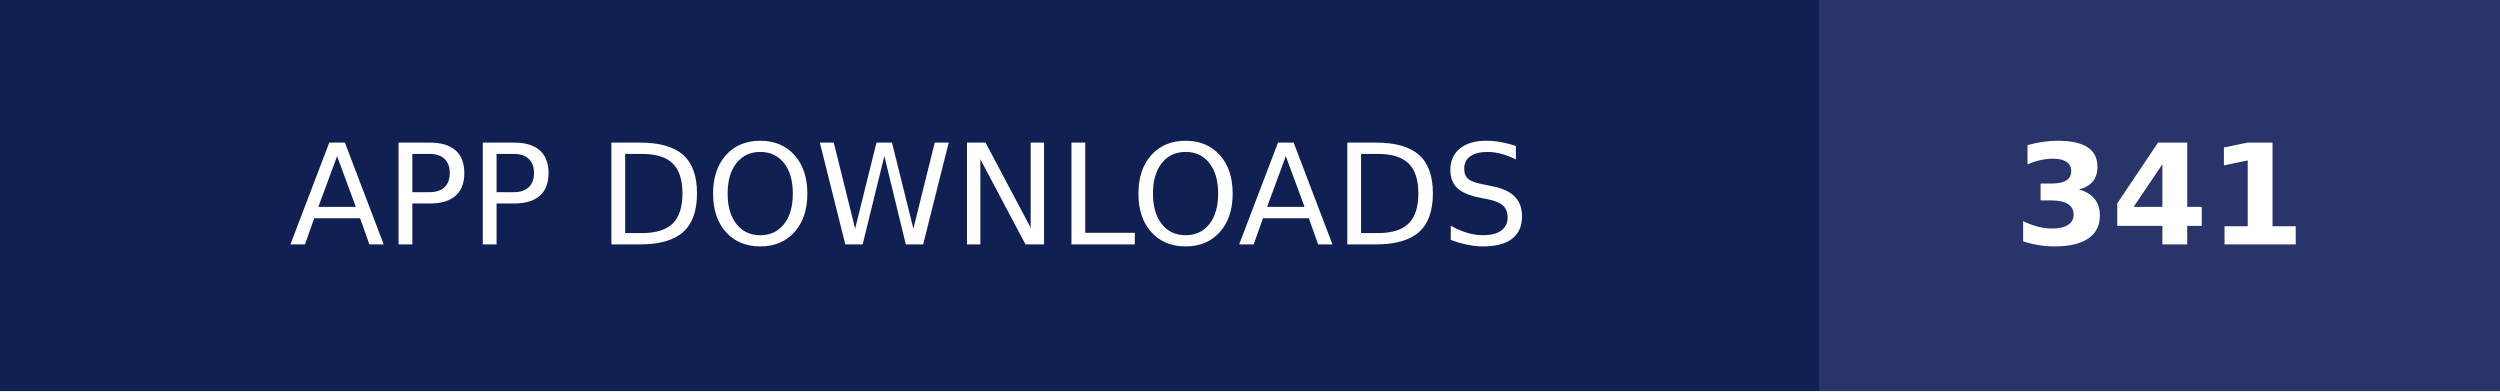
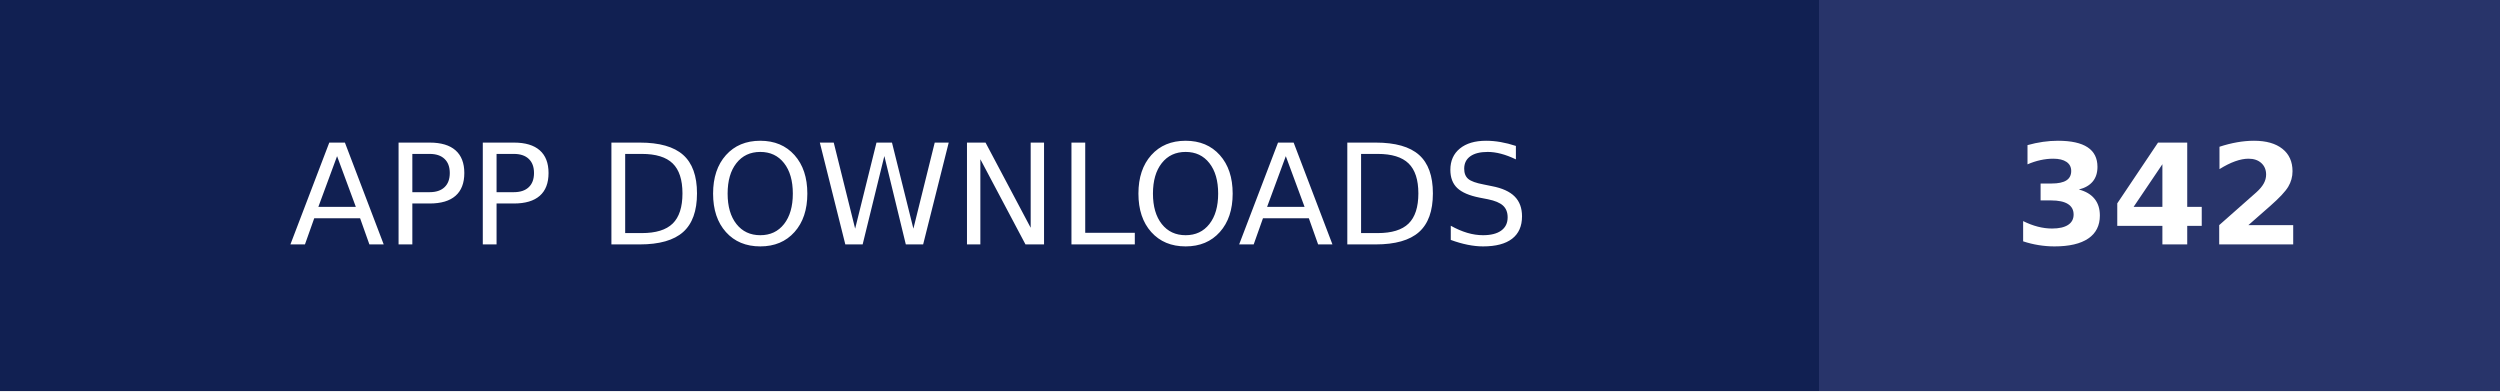
- <svg xmlns="http://www.w3.org/2000/svg" width="179" height="28" role="img" aria-label="APP DOWNLOADS: 341">
+ <svg xmlns="http://www.w3.org/2000/svg" width="179" height="28" role="img" aria-label="APP DOWNLOADS: 342">
  <g shape-rendering="crispEdges">
    <rect width="130.25" height="28" fill="#112052" />
    <rect x="130.25" width="48.75" height="28" fill="#28346a" />
  </g>
  <g fill="#fff" text-anchor="middle" font-family="Verdana,Geneva,DejaVu Sans,sans-serif" text-rendering="geometricPrecision" font-size="100">
    <text transform="scale(.1)" x="651.25" y="175" textLength="1062.5" fill="#fff">APP DOWNLOADS</text>
-     <text transform="scale(.1)" x="1546.25" y="175" textLength="247.5" fill="#fff" font-weight="bold">341</text>
+     <text transform="scale(.1)" x="1546.25" y="175" textLength="247.5" fill="#fff" font-weight="bold">342</text>
  </g>
</svg>
